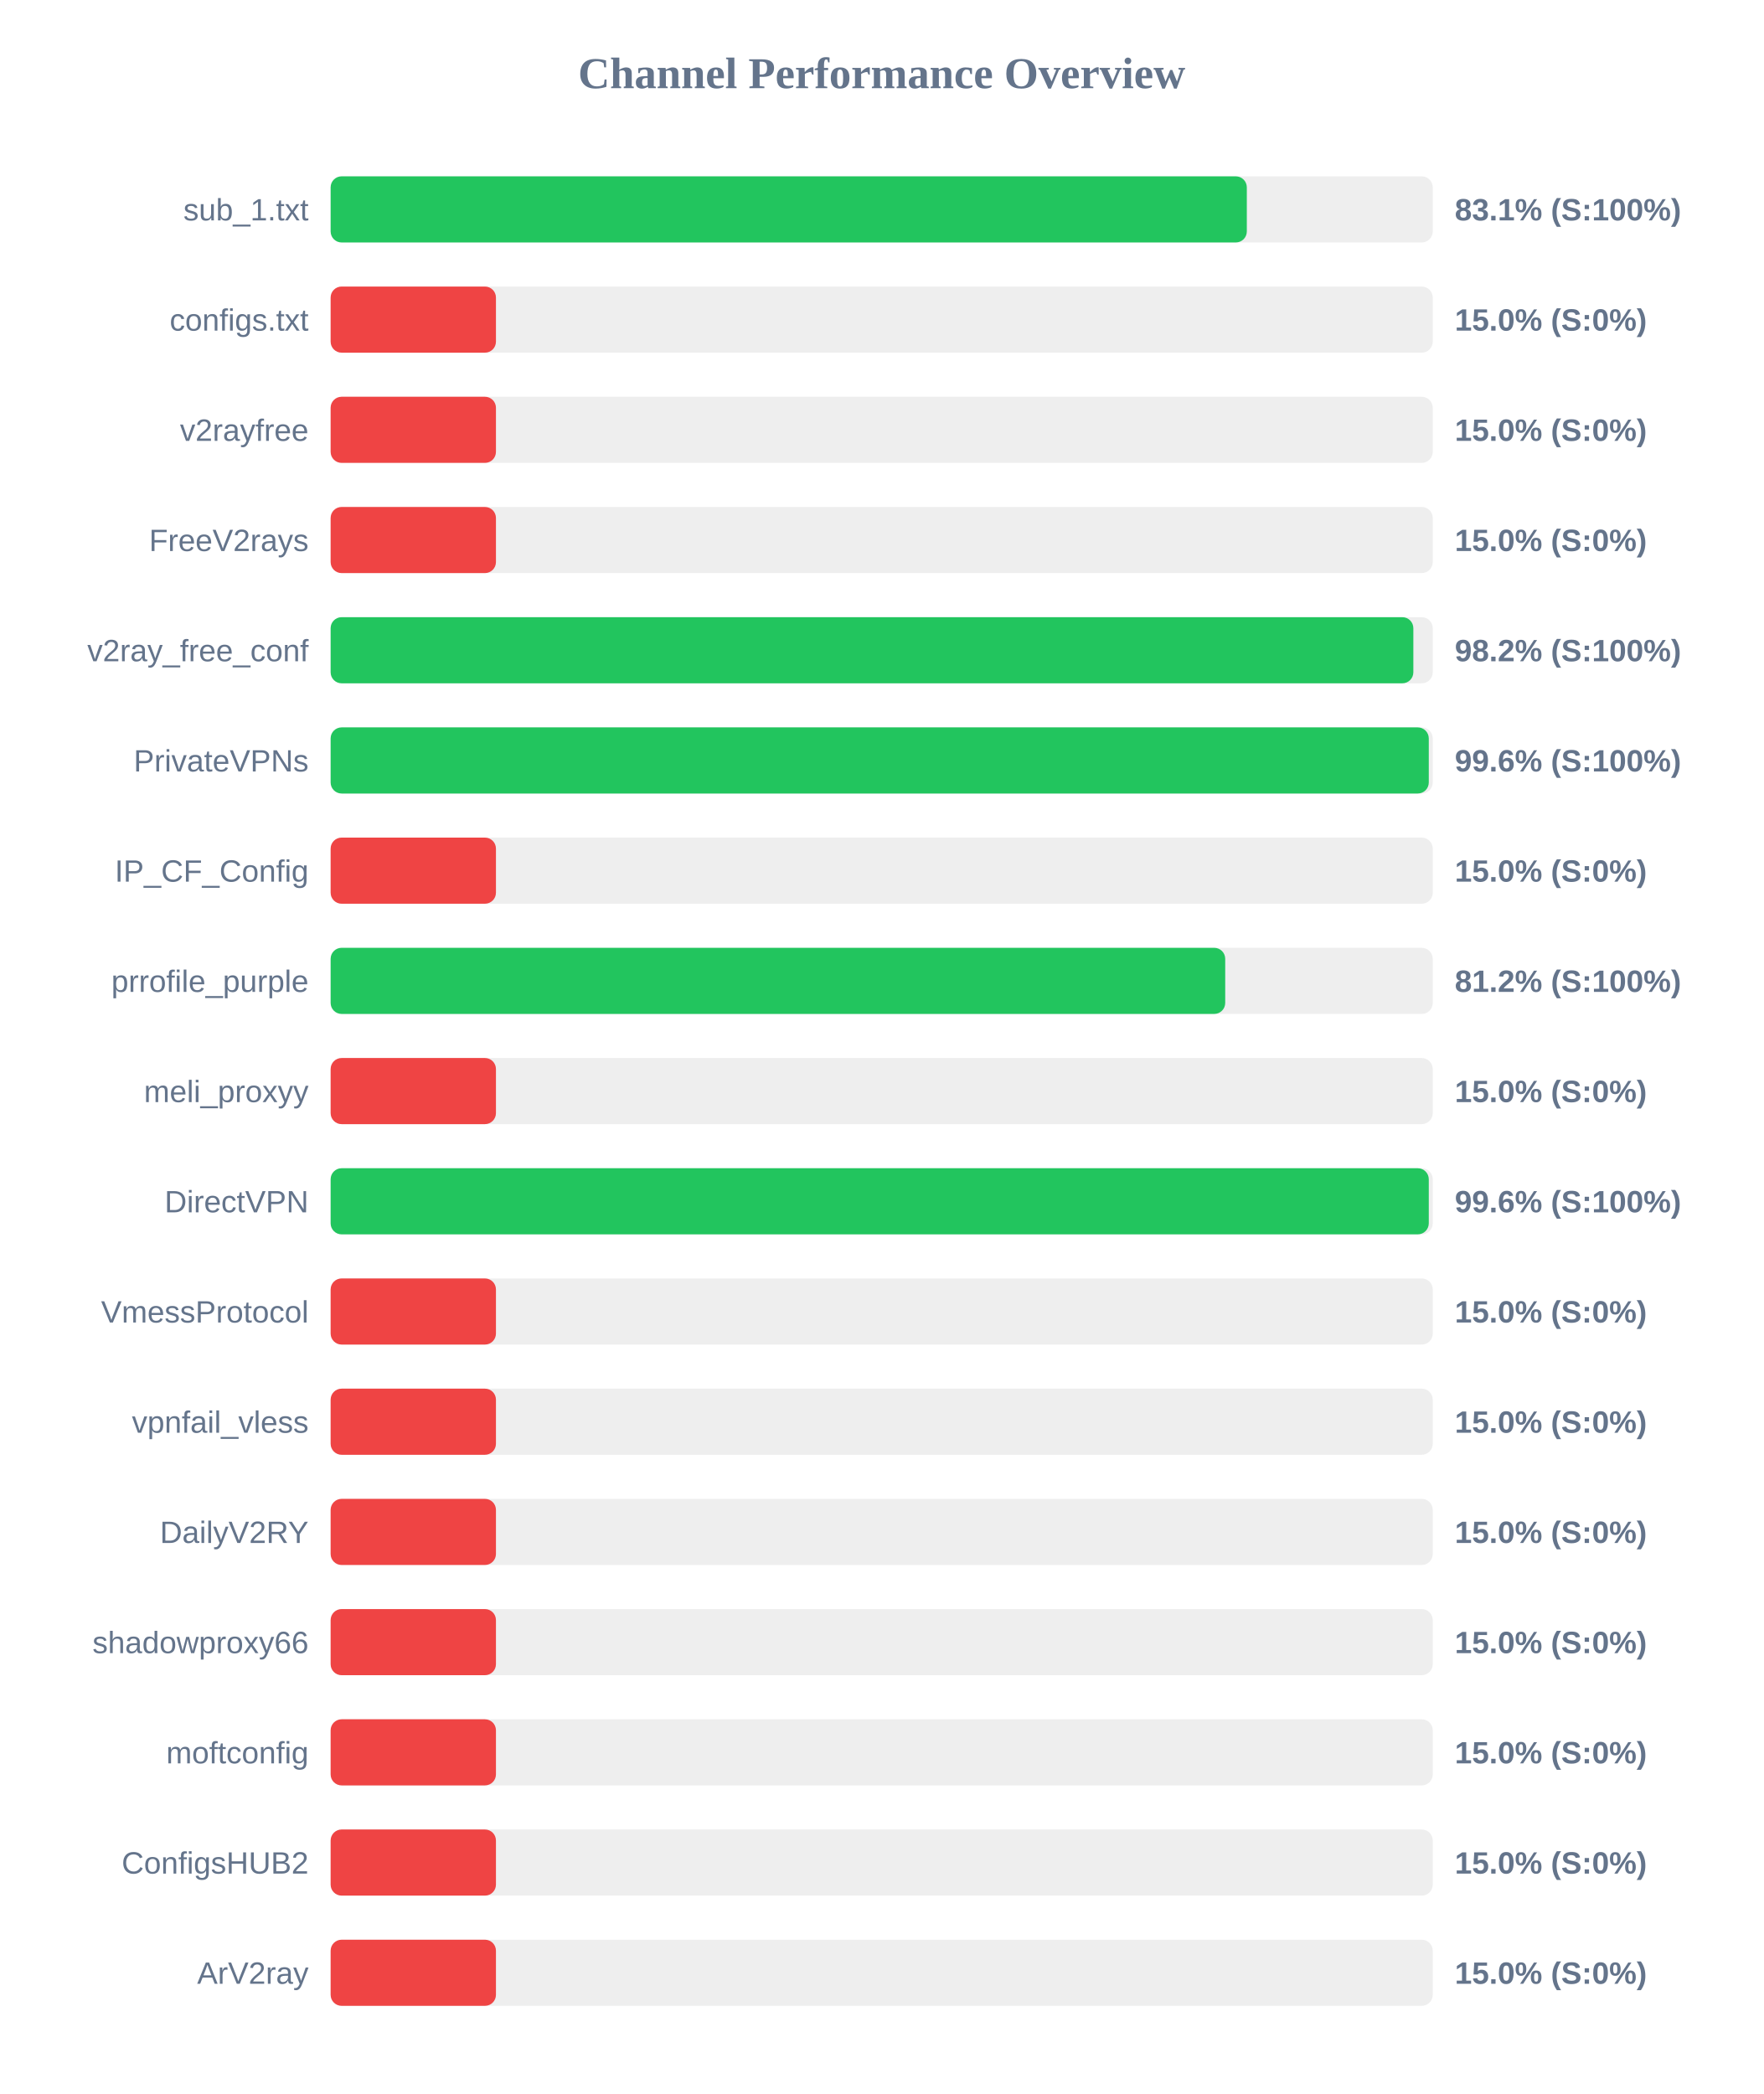
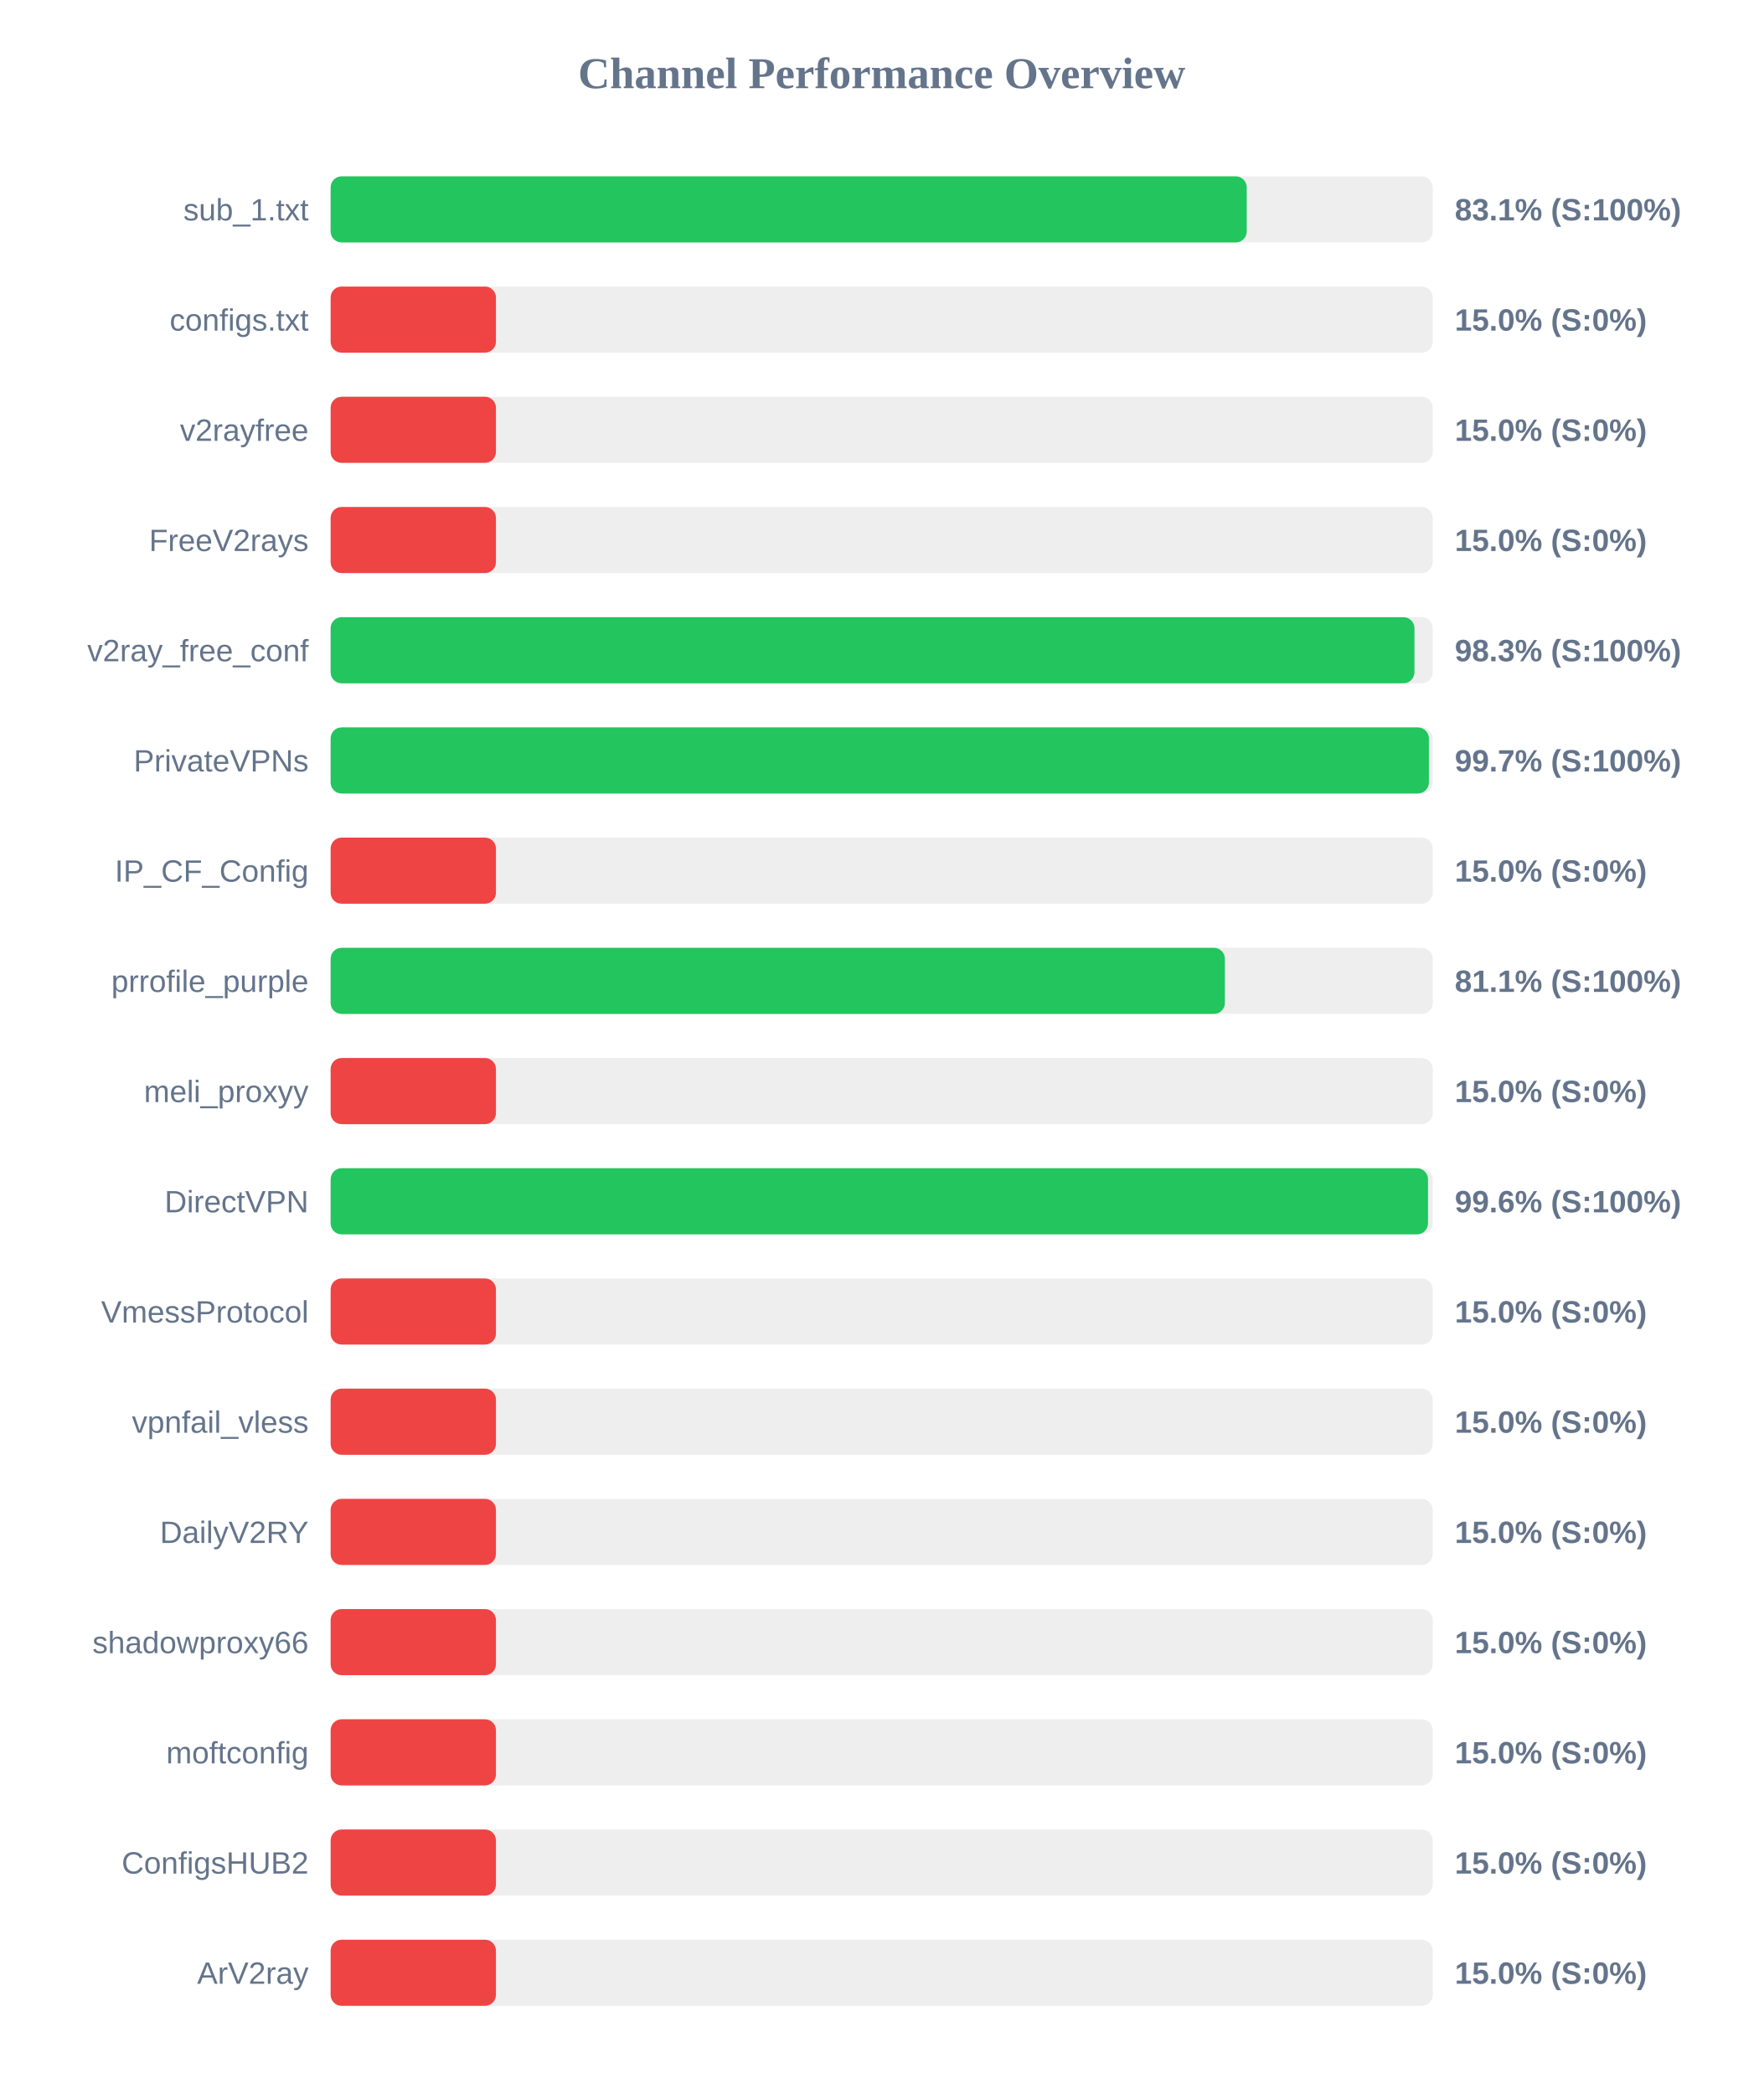
<svg xmlns="http://www.w3.org/2000/svg" width="800" height="950" version="1.1">
  <style>
        .row { font: 14px Arial; fill: #64748b; }
        .score { font: bold 14px Arial; fill: #64748b; }
    </style>
  <text x="400" y="40" text-anchor="middle" font-size="20px" font-weight="bold" fill="#64748b">Channel Performance Overview</text>
  <rect x="150" y="80" width="500" height="30" fill="#eee" rx="5" />
-   <rect x="150" y="80" width="415.65" height="30" fill="#22c55e" rx="5" />
+   <rect x="150" y="80" width="415.6" height="30" fill="#22c55e" rx="5" />
  <text x="140" y="100" text-anchor="end" class="row">sub_1.txt</text>
  <text x="660" y="100" text-anchor="start" class="score">83.1% (S:100%)</text>
  <rect x="150" y="130" width="500" height="30" fill="#eee" rx="5" />
  <rect x="150" y="130" width="75.0" height="30" fill="#ef4444" rx="5" />
  <text x="140" y="150" text-anchor="end" class="row">configs.txt</text>
  <text x="660" y="150" text-anchor="start" class="score">15.0% (S:0%)</text>
  <rect x="150" y="180" width="500" height="30" fill="#eee" rx="5" />
  <rect x="150" y="180" width="75.0" height="30" fill="#ef4444" rx="5" />
  <text x="140" y="200" text-anchor="end" class="row">v2rayfree</text>
  <text x="660" y="200" text-anchor="start" class="score">15.0% (S:0%)</text>
  <rect x="150" y="230" width="500" height="30" fill="#eee" rx="5" />
  <rect x="150" y="230" width="75.0" height="30" fill="#ef4444" rx="5" />
  <text x="140" y="250" text-anchor="end" class="row">FreeV2rays</text>
  <text x="660" y="250" text-anchor="start" class="score">15.0% (S:0%)</text>
  <rect x="150" y="280" width="500" height="30" fill="#eee" rx="5" />
-   <rect x="150" y="280" width="491.2" height="30" fill="#22c55e" rx="5" />
+   <rect x="150" y="280" width="491.7" height="30" fill="#22c55e" rx="5" />
  <text x="140" y="300" text-anchor="end" class="row">v2ray_free_conf</text>
-   <text x="660" y="300" text-anchor="start" class="score">98.2% (S:100%)</text>
+   <text x="660" y="300" text-anchor="start" class="score">98.3% (S:100%)</text>
  <rect x="150" y="330" width="500" height="30" fill="#eee" rx="5" />
-   <rect x="150" y="330" width="498.2" height="30" fill="#22c55e" rx="5" />
+   <rect x="150" y="330" width="498.25" height="30" fill="#22c55e" rx="5" />
  <text x="140" y="350" text-anchor="end" class="row">PrivateVPNs</text>
-   <text x="660" y="350" text-anchor="start" class="score">99.6% (S:100%)</text>
+   <text x="660" y="350" text-anchor="start" class="score">99.7% (S:100%)</text>
  <rect x="150" y="380" width="500" height="30" fill="#eee" rx="5" />
  <rect x="150" y="380" width="75.0" height="30" fill="#ef4444" rx="5" />
  <text x="140" y="400" text-anchor="end" class="row">IP_CF_Config</text>
  <text x="660" y="400" text-anchor="start" class="score">15.0% (S:0%)</text>
  <rect x="150" y="430" width="500" height="30" fill="#eee" rx="5" />
-   <rect x="150" y="430" width="405.85" height="30" fill="#22c55e" rx="5" />
+   <rect x="150" y="430" width="405.7" height="30" fill="#22c55e" rx="5" />
  <text x="140" y="450" text-anchor="end" class="row">prrofile_purple</text>
-   <text x="660" y="450" text-anchor="start" class="score">81.2% (S:100%)</text>
+   <text x="660" y="450" text-anchor="start" class="score">81.1% (S:100%)</text>
  <rect x="150" y="480" width="500" height="30" fill="#eee" rx="5" />
  <rect x="150" y="480" width="75.0" height="30" fill="#ef4444" rx="5" />
  <text x="140" y="500" text-anchor="end" class="row">meli_proxyy</text>
  <text x="660" y="500" text-anchor="start" class="score">15.0% (S:0%)</text>
  <rect x="150" y="530" width="500" height="30" fill="#eee" rx="5" />
-   <rect x="150" y="530" width="498.2" height="30" fill="#22c55e" rx="5" />
+   <rect x="150" y="530" width="497.85" height="30" fill="#22c55e" rx="5" />
  <text x="140" y="550" text-anchor="end" class="row">DirectVPN</text>
  <text x="660" y="550" text-anchor="start" class="score">99.6% (S:100%)</text>
  <rect x="150" y="580" width="500" height="30" fill="#eee" rx="5" />
  <rect x="150" y="580" width="75.0" height="30" fill="#ef4444" rx="5" />
  <text x="140" y="600" text-anchor="end" class="row">VmessProtocol</text>
  <text x="660" y="600" text-anchor="start" class="score">15.0% (S:0%)</text>
  <rect x="150" y="630" width="500" height="30" fill="#eee" rx="5" />
  <rect x="150" y="630" width="75.0" height="30" fill="#ef4444" rx="5" />
  <text x="140" y="650" text-anchor="end" class="row">vpnfail_vless</text>
  <text x="660" y="650" text-anchor="start" class="score">15.0% (S:0%)</text>
  <rect x="150" y="680" width="500" height="30" fill="#eee" rx="5" />
  <rect x="150" y="680" width="75.0" height="30" fill="#ef4444" rx="5" />
  <text x="140" y="700" text-anchor="end" class="row">DailyV2RY</text>
  <text x="660" y="700" text-anchor="start" class="score">15.0% (S:0%)</text>
  <rect x="150" y="730" width="500" height="30" fill="#eee" rx="5" />
  <rect x="150" y="730" width="75.0" height="30" fill="#ef4444" rx="5" />
  <text x="140" y="750" text-anchor="end" class="row">shadowproxy66</text>
  <text x="660" y="750" text-anchor="start" class="score">15.0% (S:0%)</text>
  <rect x="150" y="780" width="500" height="30" fill="#eee" rx="5" />
  <rect x="150" y="780" width="75.0" height="30" fill="#ef4444" rx="5" />
  <text x="140" y="800" text-anchor="end" class="row">moftconfig</text>
  <text x="660" y="800" text-anchor="start" class="score">15.0% (S:0%)</text>
  <rect x="150" y="830" width="500" height="30" fill="#eee" rx="5" />
  <rect x="150" y="830" width="75.0" height="30" fill="#ef4444" rx="5" />
  <text x="140" y="850" text-anchor="end" class="row">ConfigsHUB2</text>
  <text x="660" y="850" text-anchor="start" class="score">15.0% (S:0%)</text>
  <rect x="150" y="880" width="500" height="30" fill="#eee" rx="5" />
  <rect x="150" y="880" width="75.0" height="30" fill="#ef4444" rx="5" />
  <text x="140" y="900" text-anchor="end" class="row">ArV2ray</text>
  <text x="660" y="900" text-anchor="start" class="score">15.0% (S:0%)</text>
</svg>
